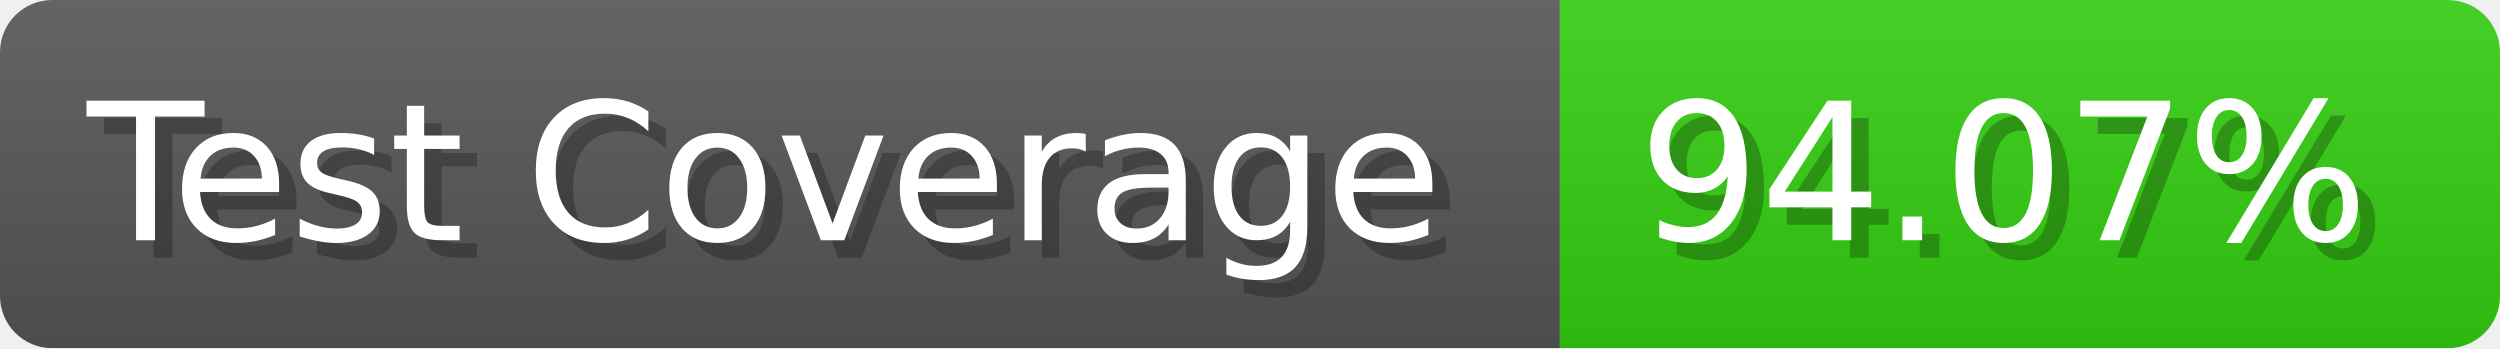
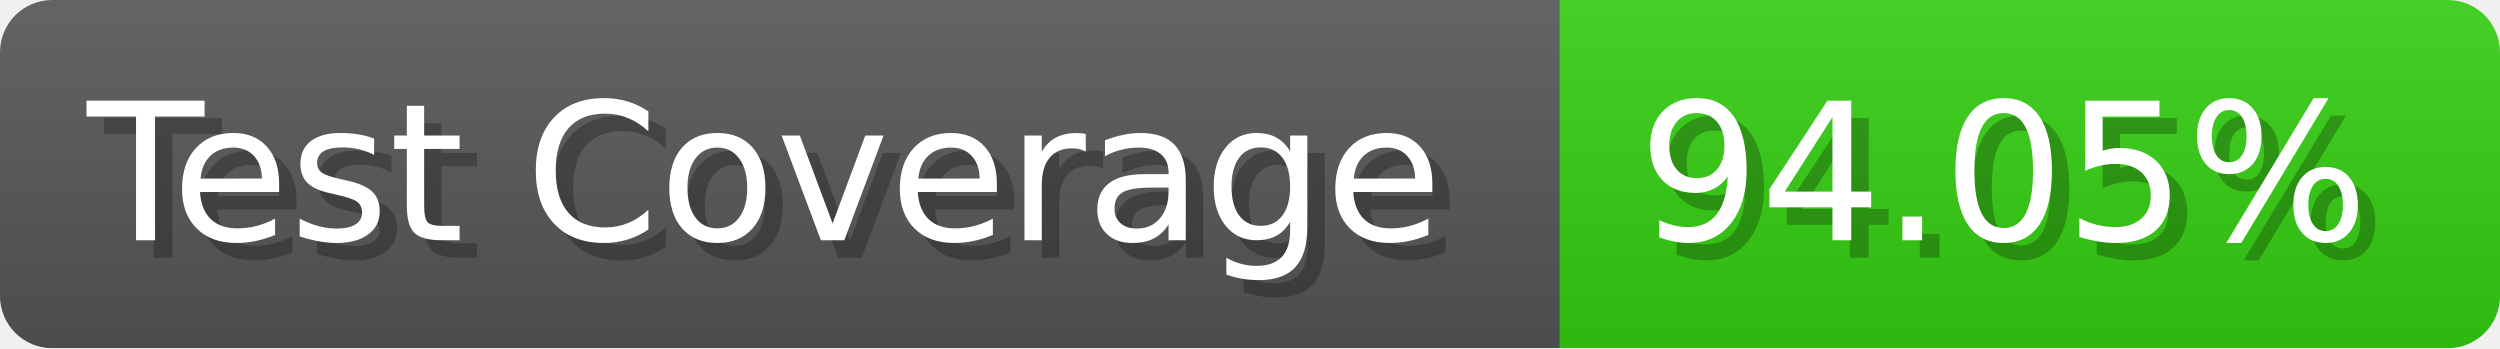
- <svg xmlns="http://www.w3.org/2000/svg" width="143.6" height="20" viewBox="0 0 1436 200" role="img" aria-label="Test Coverage: 94.07%">
+ <svg xmlns="http://www.w3.org/2000/svg" width="143.6" height="20" viewBox="0 0 1436 200" role="img" aria-label="Test Coverage: 94.05%">
  <linearGradient id="a" x2="0" y2="100%">
    <stop offset="0" stop-opacity=".1" stop-color="#EEE" />
    <stop offset="1" stop-opacity=".1" />
  </linearGradient>
  <mask id="m">
    <rect width="1436" height="200" rx="30" fill="#FFF" />
  </mask>
  <g mask="url(#m)">
    <rect width="896" height="200" fill="#555" />
    <rect width="540" height="200" fill="#3C1" x="896" />
    <rect width="1436" height="200" fill="url(#a)" />
  </g>
  <g aria-hidden="true" fill="#fff" text-anchor="start" font-family="Verdana,DejaVu Sans,sans-serif" font-size="110">
    <text x="60" y="148" textLength="796" fill="#000" opacity="0.25">Test Coverage</text>
    <text x="50" y="138" textLength="796">Test Coverage</text>
-     <text x="951" y="148" textLength="440" fill="#000" opacity="0.25">94.07%</text>
-     <text x="941" y="138" textLength="440">94.07%</text>
+     <text x="951" y="148" textLength="440" fill="#000" opacity="0.25">94.05%</text>
+     <text x="941" y="138" textLength="440">94.05%</text>
  </g>
</svg>
